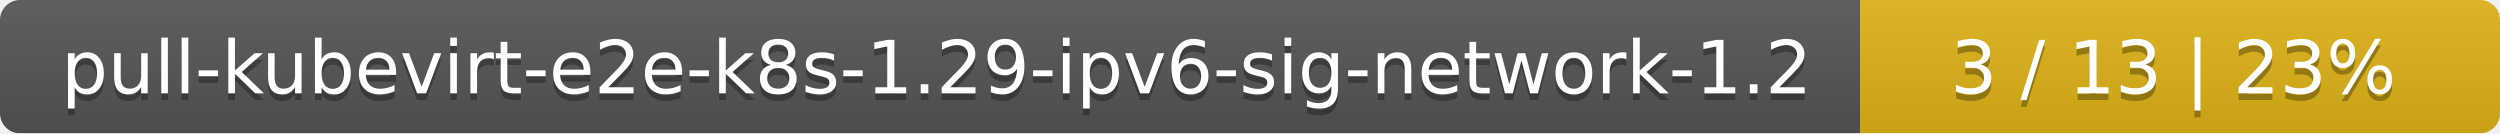
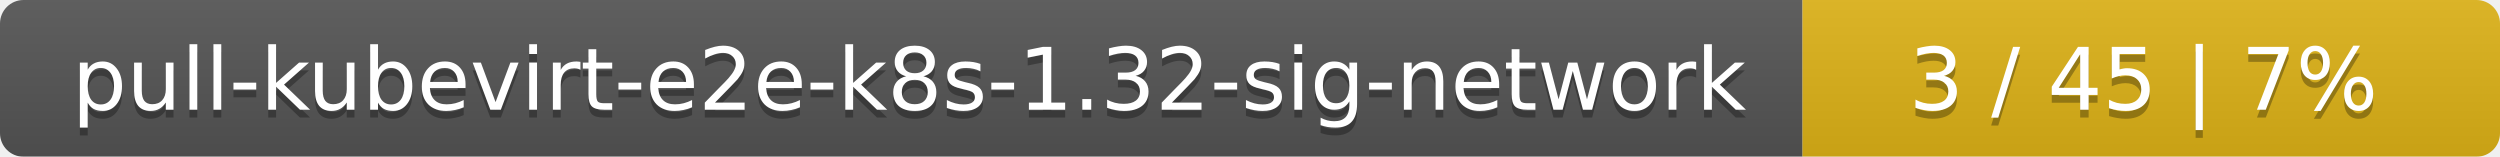
- <svg xmlns="http://www.w3.org/2000/svg" width="375" height="20">
+ <svg xmlns="http://www.w3.org/2000/svg" width="319" height="20">
  <linearGradient id="smooth" x2="0" y2="100%">
    <stop offset="0" stop-color="#bbb" stop-opacity=".1" />
    <stop offset="1" stop-opacity=".1" />
  </linearGradient>
  <mask id="round">
-     <rect width="375" height="20" rx="3" fill="#fff" />
+     <rect width="319" height="20" rx="3" fill="#fff" />
  </mask>
  <g mask="url(#round)">
-     <rect width="279" height="20" fill="#555" />
-     <rect x="279" width="96" height="20" fill="#dfb317" />
-     <rect width="375" height="20" fill="url(#smooth)" />
+     <rect width="230" height="20" fill="#555" />
+     <rect x="230" width="89" height="20" fill="#dfb317" />
+     <rect width="319" height="20" fill="url(#smooth)" />
  </g>
  <g fill="#fff" text-anchor="middle" font-family="DejaVu Sans,Verdana,Geneva,sans-serif" font-size="11">
-     <text x="140.5" y="15" fill="#010101" fill-opacity=".3">pull-kubevirt-e2e-k8s-1.29-ipv6-sig-network-1.2</text>
-     <text x="140.5" y="14">pull-kubevirt-e2e-k8s-1.29-ipv6-sig-network-1.2</text>
-     <text x="326" y="15" fill="#010101" fill-opacity=".3">3 / 13    |    23%</text>
-     <text x="326" y="14">3 / 13    |    23%</text>
+     <text x="116" y="15" fill="#010101" fill-opacity=".3">pull-kubevirt-e2e-k8s-1.32-sig-network</text>
+     <text x="116" y="14">pull-kubevirt-e2e-k8s-1.32-sig-network</text>
+     <text x="273.5" y="15" fill="#010101" fill-opacity=".3">3 / 45    |    7%</text>
+     <text x="273.5" y="14">3 / 45    |    7%</text>
  </g>
</svg>
